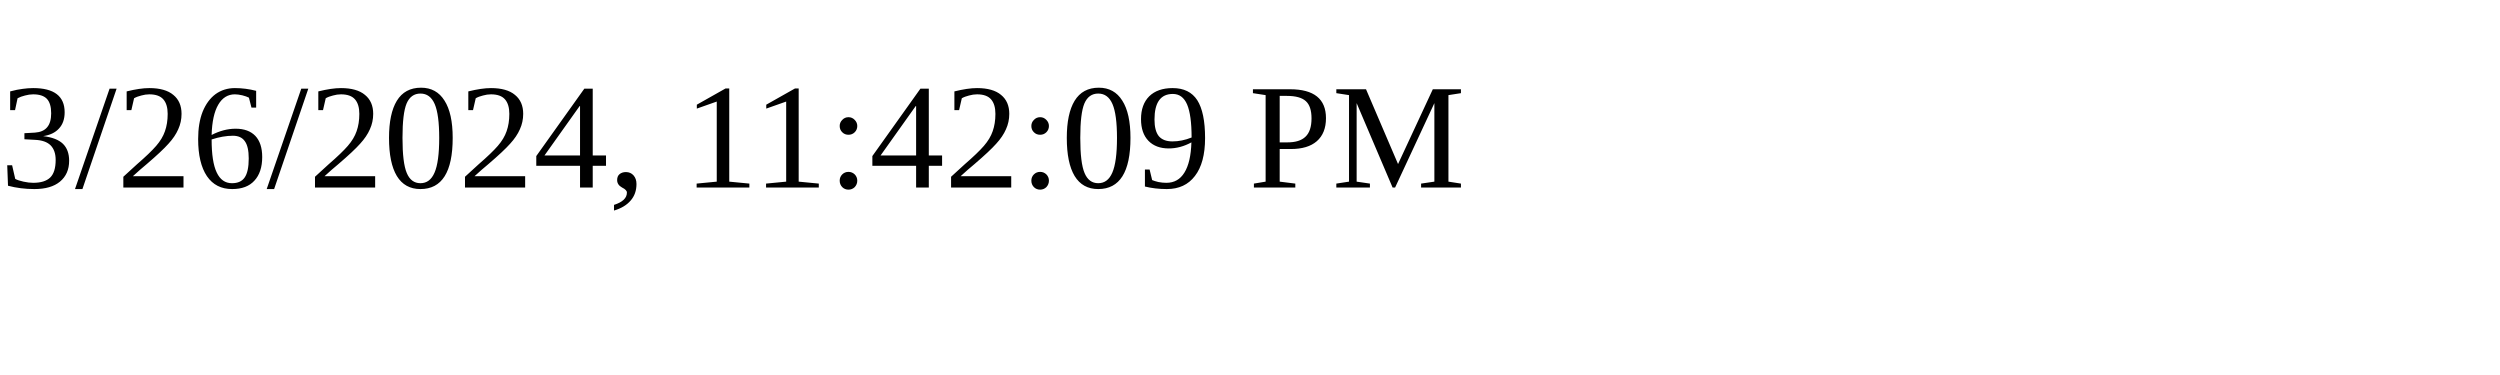
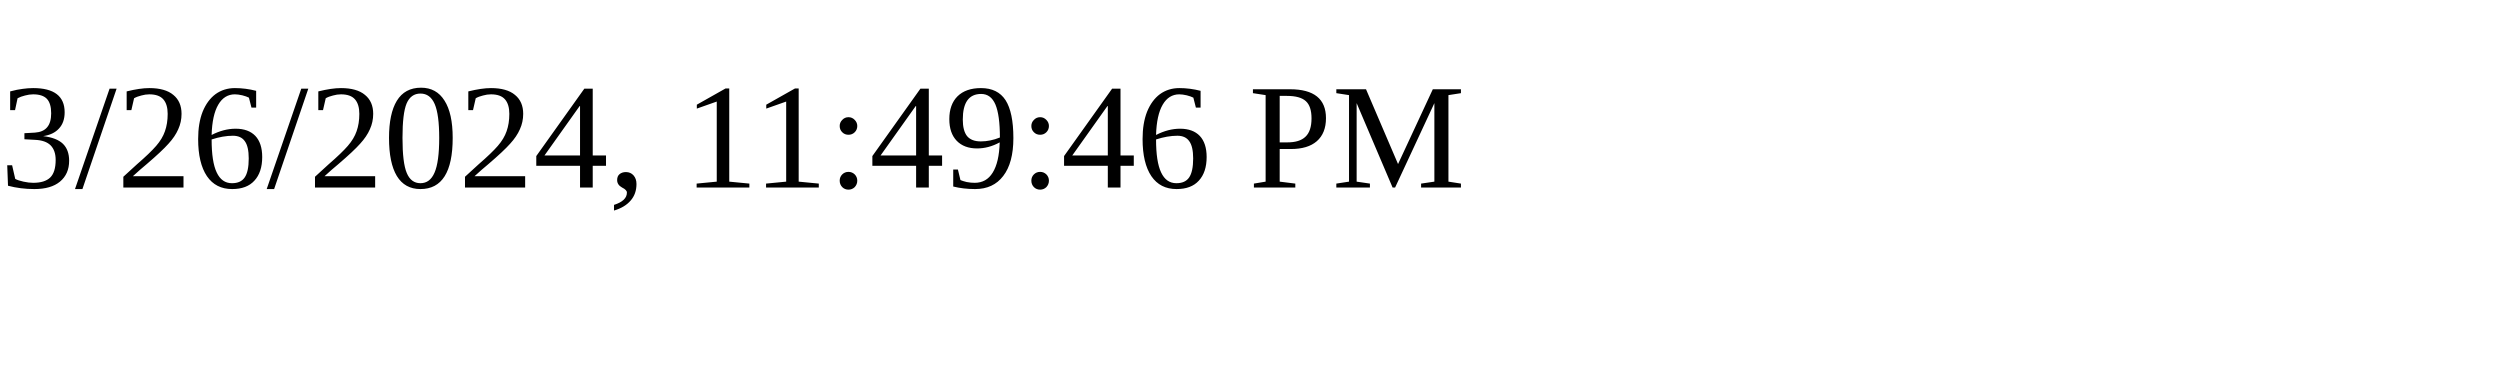
<svg xmlns="http://www.w3.org/2000/svg" height="30" width="200">
-   <text x="0" y="15">3/26/2024, 11:42:09 PM</text>
+   <text x="0" y="15">3/26/2024, 11:49:46 PM</text>
</svg>
